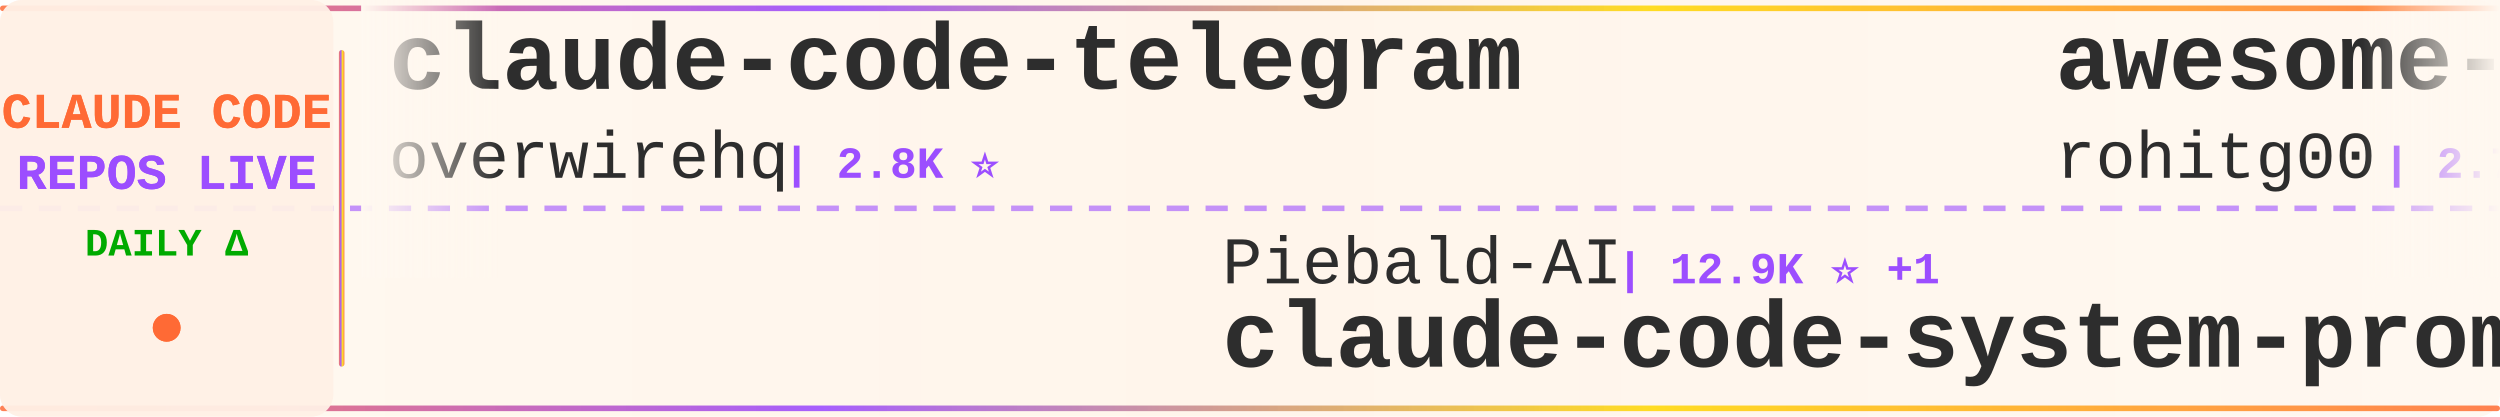
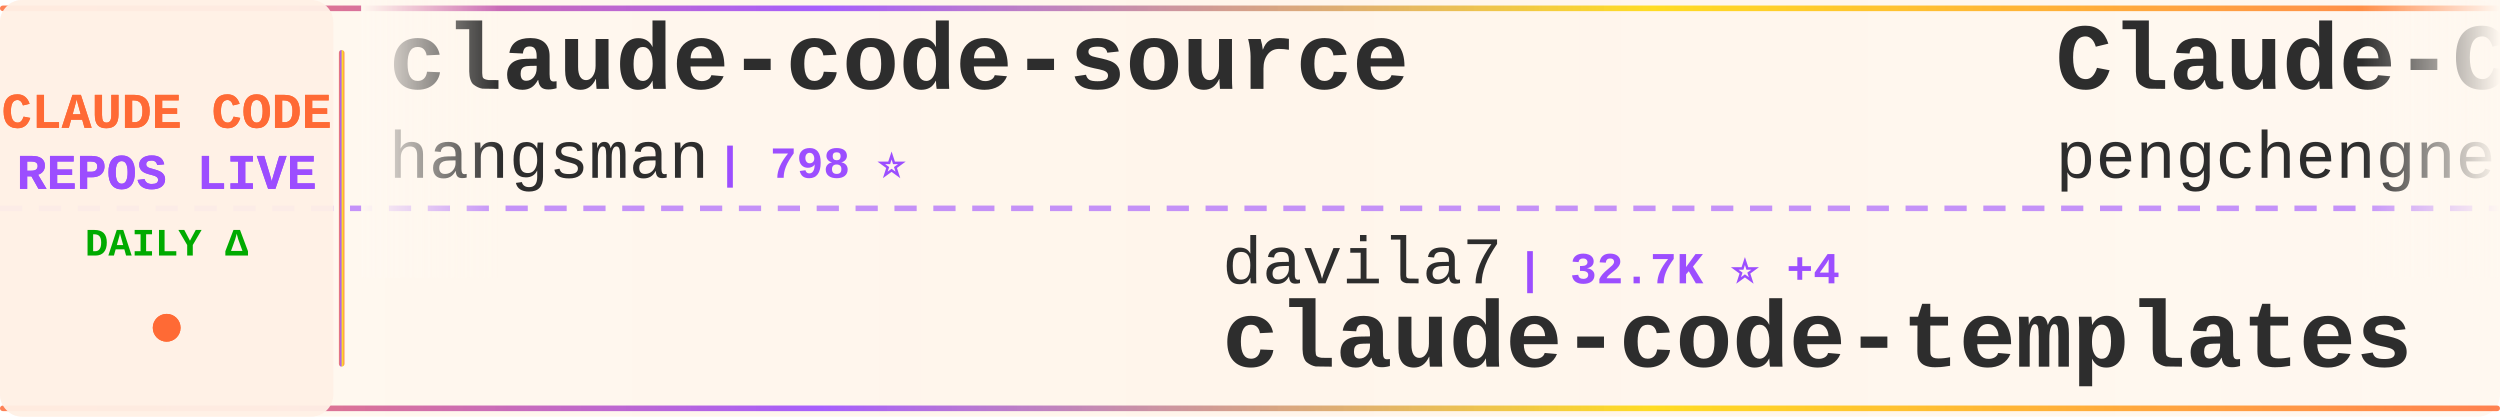
<svg xmlns="http://www.w3.org/2000/svg" width="900" height="150">
  <defs>
    <linearGradient id="tickerBg" x1="0%" y1="0%" x2="100%" y2="0%">
      <stop offset="0%" style="stop-color:#fff8f0;stop-opacity:0.98" />
      <stop offset="50%" style="stop-color:#fff5eb;stop-opacity:1" />
      <stop offset="100%" style="stop-color:#fff8f0;stop-opacity:0.98" />
    </linearGradient>
    <linearGradient id="borderGrad" x1="0%" y1="0%" x2="100%" y2="0%">
      <stop offset="0%" style="stop-color:#FF6B35;stop-opacity:0.85">
        <animate attributeName="stop-opacity" values="0.85;1;0.85" dur="2s" repeatCount="indefinite" />
      </stop>
      <stop offset="33%" style="stop-color:#9C4EFF;stop-opacity:0.9">
        <animate attributeName="stop-opacity" values="0.9;1;0.9" dur="2.2s" repeatCount="indefinite" />
      </stop>
      <stop offset="66%" style="stop-color:#FFD700;stop-opacity:0.85">
        <animate attributeName="stop-opacity" values="0.85;1;0.85" dur="1.8s" repeatCount="indefinite" />
      </stop>
      <stop offset="100%" style="stop-color:#FF6B35;stop-opacity:0.85">
        <animate attributeName="stop-opacity" values="0.85;1;0.85" dur="2s" repeatCount="indefinite" />
      </stop>
    </linearGradient>
    <filter id="textGlow">
      <feGaussianBlur stdDeviation="0.15" result="coloredBlur" />
      <feMerge>
        <feMergeNode in="coloredBlur" />
        <feMergeNode in="SourceGraphic" />
      </feMerge>
    </filter>
    <filter id="metricGlow">
      <feGaussianBlur stdDeviation="0.2" result="coloredBlur" />
      <feMerge>
        <feMergeNode in="coloredBlur" />
        <feMergeNode in="SourceGraphic" />
      </feMerge>
    </filter>
    <linearGradient id="leftFade" x1="0%" y1="0%" x2="100%" y2="0%">
      <stop offset="0%" style="stop-color:#fff8f0;stop-opacity:1" />
      <stop offset="100%" style="stop-color:#fff8f0;stop-opacity:0" />
    </linearGradient>
    <linearGradient id="rightFade" x1="0%" y1="0%" x2="100%" y2="0%">
      <stop offset="0%" style="stop-color:#fff8f0;stop-opacity:0" />
      <stop offset="100%" style="stop-color:#fff8f0;stop-opacity:1" />
    </linearGradient>
  </defs>
  <rect width="900" height="150" fill="url(#tickerBg)" rx="8" />
  <rect x="0" y="2" width="900" height="2" fill="url(#borderGrad)" rx="1" />
  <rect x="0" y="146" width="900" height="2" fill="url(#borderGrad)" rx="1" />
  <line x1="0" y1="75" x2="900" y2="75" stroke="#9C4EFF" stroke-width="2" stroke-dasharray="8 6" opacity="0.6" />
  <rect x="0" y="0" width="120" height="150" fill="#fff0e6" opacity="0.95" rx="8" />
  <text x="60" y="46" font-family="'Courier New', monospace" font-size="18" font-weight="bold" fill="#FF6B35" text-anchor="middle" filter="url(#textGlow)">
    CLAUDE CODE
  </text>
  <text x="60" y="68" font-family="'Courier New', monospace" font-size="18" font-weight="bold" fill="#9C4EFF" text-anchor="middle" filter="url(#textGlow)">
    REPOS LIVE
  </text>
  <text x="60" y="92" font-family="'Courier New', monospace" font-size="14" font-weight="bold" fill="#00aa00" text-anchor="middle">
    DAILY Δ
  </text>
  <circle cx="60" cy="118" r="5" fill="#FF6B35" filter="url(#metricGlow)">
    <animate attributeName="r" values="4;6;4" dur="1.5s" repeatCount="indefinite" />
    <animate attributeName="opacity" values="0.6;1;0.6" dur="1.5s" repeatCount="indefinite" />
  </circle>
  <rect x="122" y="18" width="2" height="114" fill="url(#borderGrad)" rx="1" />
  <clipPath id="tickerClip">
    <rect x="130" y="0" width="770" height="150" />
  </clipPath>
  <g clip-path="url(#tickerClip)">
    <g id="tickerItems">
      <animateTransform attributeName="transform" attributeType="XML" type="translate" from="0 0" to="-3000 0" dur="54s" repeatCount="indefinite" />
      <g transform="translate(0, 0)">
-         <text x="140" y="32" font-family="'Courier New', monospace" font-size="34" font-weight="bold" fill="#2d2d2d">claude-code-telegram</text>
-         <text x="140" y="64" font-family="'Courier New', monospace" font-size="24" font-weight="normal" fill="#2d2d2d" opacity="1.0">overwirehq</text>
-         <text x="282" y="64" font-family="'Courier New', monospace" font-size="16" font-weight="bold" fill="#9C4EFF"> | 2.8K ⭐</text>
+         <text x="140" y="32" font-family="'Courier New', monospace" font-size="34" font-weight="bold" fill="#2d2d2d">claude-code-source</text>
+         <text x="140" y="64" font-family="'Courier New', monospace" font-size="24" font-weight="normal" fill="#2d2d2d" opacity="1.0">hangsman</text>
+         <text x="258" y="64" font-family="'Courier New', monospace" font-size="16" font-weight="bold" fill="#9C4EFF"> | 798 ⭐</text>
      </g>
      <g transform="translate(300, 0)">
-         <text x="140" y="102" font-family="'Courier New', monospace" font-size="24" font-weight="normal" fill="#2d2d2d" opacity="1.0">Piebald-AI</text>
-         <text x="282" y="102" font-family="'Courier New', monospace" font-size="16" font-weight="bold" fill="#9C4EFF"> | 12.9K ⭐ +1</text>
-         <text x="140" y="132" font-family="'Courier New', monospace" font-size="34" font-weight="bold" fill="#2d2d2d">claude-code-system-promp...</text>
+         <text x="140" y="102" font-family="'Courier New', monospace" font-size="24" font-weight="normal" fill="#2d2d2d" opacity="1.0">davila7</text>
+         <text x="246" y="102" font-family="'Courier New', monospace" font-size="16" font-weight="bold" fill="#9C4EFF"> | 32.7K ⭐ +4</text>
+         <text x="140" y="132" font-family="'Courier New', monospace" font-size="34" font-weight="bold" fill="#2d2d2d">claude-code-templates</text>
      </g>
      <g transform="translate(600, 0)">
-         <text x="140" y="32" font-family="'Courier New', monospace" font-size="34" font-weight="bold" fill="#2d2d2d">awesome-claude-code-tool...</text>
-         <text x="140" y="64" font-family="'Courier New', monospace" font-size="24" font-weight="normal" fill="#2d2d2d" opacity="1.0">rohitg00</text>
-         <text x="258" y="64" font-family="'Courier New', monospace" font-size="16" font-weight="bold" fill="#9C4EFF"> | 2.7K ⭐</text>
+         <text x="140" y="32" font-family="'Courier New', monospace" font-size="34" font-weight="bold" fill="#2d2d2d">Claude-Code</text>
+         <text x="140" y="64" font-family="'Courier New', monospace" font-size="24" font-weight="normal" fill="#2d2d2d" opacity="1.0">pengchengneo</text>
+         <text x="306" y="64" font-family="'Courier New', monospace" font-size="16" font-weight="bold" fill="#9C4EFF"> | 1.8K ⭐</text>
      </g>
      <g transform="translate(900, 0)">
-         <text x="140" y="102" font-family="'Courier New', monospace" font-size="24" font-weight="normal" fill="#2d2d2d" opacity="1.0">huangserva</text>
-         <text x="282" y="102" font-family="'Courier New', monospace" font-size="16" font-weight="bold" fill="#9C4EFF"> | 629 ⭐</text>
-         <text x="140" y="132" font-family="'Courier New', monospace" font-size="34" font-weight="bold" fill="#2d2d2d">claude-code-cli</text>
+         <text x="140" y="102" font-family="'Courier New', monospace" font-size="24" font-weight="normal" fill="#2d2d2d" opacity="1.0">AprilNEA</text>
+         <text x="258" y="102" font-family="'Courier New', monospace" font-size="16" font-weight="bold" fill="#9C4EFF"> | 394 ⭐</text>
+         <text x="140" y="132" font-family="'Courier New', monospace" font-size="34" font-weight="bold" fill="#2d2d2d">claude-code-source</text>
      </g>
      <g transform="translate(1200, 0)">
-         <text x="140" y="32" font-family="'Courier New', monospace" font-size="34" font-weight="bold" fill="#2d2d2d">everything-claude-code</text>
-         <text x="140" y="64" font-family="'Courier New', monospace" font-size="24" font-weight="normal" fill="#2d2d2d" opacity="1.0">WorldFlowAI</text>
-         <text x="294" y="64" font-family="'Courier New', monospace" font-size="16" font-weight="bold" fill="#9C4EFF"> | 4.9K ⭐ +12</text>
+         <text x="140" y="32" font-family="'Courier New', monospace" font-size="34" font-weight="bold" fill="#2d2d2d">claude-code-prompts</text>
+         <text x="140" y="64" font-family="'Courier New', monospace" font-size="24" font-weight="normal" fill="#2d2d2d" opacity="1.0">repowise-dev</text>
+         <text x="306" y="64" font-family="'Courier New', monospace" font-size="16" font-weight="bold" fill="#9C4EFF"> | 1.2K ⭐</text>
      </g>
      <g transform="translate(1500, 0)">
-         <text x="140" y="102" font-family="'Courier New', monospace" font-size="24" font-weight="normal" fill="#2d2d2d" opacity="1.0">SeemSeam</text>
-         <text x="258" y="102" font-family="'Courier New', monospace" font-size="16" font-weight="bold" fill="#9C4EFF"> | 3.6K ⭐ +1</text>
-         <text x="140" y="132" font-family="'Courier New', monospace" font-size="34" font-weight="bold" fill="#2d2d2d">claude_codex_bridge</text>
+         <text x="140" y="102" font-family="'Courier New', monospace" font-size="24" font-weight="normal" fill="#2d2d2d" opacity="1.0">fuergaosi233</text>
+         <text x="306" y="102" font-family="'Courier New', monospace" font-size="16" font-weight="bold" fill="#9C4EFF"> | 2.8K ⭐</text>
+         <text x="140" y="132" font-family="'Courier New', monospace" font-size="34" font-weight="bold" fill="#2d2d2d">claude-code-proxy</text>
      </g>
      <g transform="translate(1800, 0)">
-         <text x="140" y="32" font-family="'Courier New', monospace" font-size="34" font-weight="bold" fill="#2d2d2d">Claude-Code</text>
-         <text x="140" y="64" font-family="'Courier New', monospace" font-size="24" font-weight="normal" fill="#2d2d2d" opacity="1.0">OrcaWhisper</text>
-         <text x="294" y="64" font-family="'Courier New', monospace" font-size="16" font-weight="bold" fill="#9C4EFF"> | 104 ⭐</text>
+         <text x="140" y="32" font-family="'Courier New', monospace" font-size="34" font-weight="bold" fill="#2d2d2d">claude-code-reverse</text>
+         <text x="140" y="64" font-family="'Courier New', monospace" font-size="24" font-weight="normal" fill="#2d2d2d" opacity="1.0">Yuyz0112</text>
+         <text x="258" y="64" font-family="'Courier New', monospace" font-size="16" font-weight="bold" fill="#9C4EFF"> | 2.4K ⭐ -1</text>
      </g>
      <g transform="translate(2100, 0)">
+         <text x="140" y="102" font-family="'Courier New', monospace" font-size="24" font-weight="normal" fill="#2d2d2d" opacity="1.0">Cranot</text>
+         <text x="234" y="102" font-family="'Courier New', monospace" font-size="16" font-weight="bold" fill="#9C4EFF"> | 2.9K ⭐</text>
+         <text x="140" y="132" font-family="'Courier New', monospace" font-size="34" font-weight="bold" fill="#2d2d2d">claude-code-guide</text>
+       </g>
+       <g transform="translate(2400, 0)">
+         <text x="140" y="32" font-family="'Courier New', monospace" font-size="34" font-weight="bold" fill="#2d2d2d">claude-code-source-build</text>
+         <text x="140" y="64" font-family="'Courier New', monospace" font-size="24" font-weight="normal" fill="#2d2d2d" opacity="1.0">andrew-kramer-inno</text>
+         <text x="378" y="64" font-family="'Courier New', monospace" font-size="16" font-weight="bold" fill="#9C4EFF"> | 593 ⭐</text>
+       </g>
+       <g transform="translate(2700, 0)">
+         <text x="140" y="102" font-family="'Courier New', monospace" font-size="24" font-weight="normal" fill="#2d2d2d" opacity="1.0">luyao618</text>
+         <text x="258" y="102" font-family="'Courier New', monospace" font-size="16" font-weight="bold" fill="#9C4EFF"> | 1.7K ⭐</text>
+         <text x="140" y="132" font-family="'Courier New', monospace" font-size="34" font-weight="bold" fill="#2d2d2d">Claude-Code-Source-Study</text>
+       </g>
+       <g transform="translate(3000, 0)">
+         <text x="140" y="32" font-family="'Courier New', monospace" font-size="34" font-weight="bold" fill="#2d2d2d">claude-code-source</text>
+         <text x="140" y="64" font-family="'Courier New', monospace" font-size="24" font-weight="normal" fill="#2d2d2d" opacity="1.0">hangsman</text>
+         <text x="258" y="64" font-family="'Courier New', monospace" font-size="16" font-weight="bold" fill="#9C4EFF"> | 798 ⭐</text>
+       </g>
+       <g transform="translate(3300, 0)">
        <text x="140" y="102" font-family="'Courier New', monospace" font-size="24" font-weight="normal" fill="#2d2d2d" opacity="1.0">davila7</text>
-         <text x="246" y="102" font-family="'Courier New', monospace" font-size="16" font-weight="bold" fill="#9C4EFF"> | 32.7K ⭐ +2</text>
+         <text x="246" y="102" font-family="'Courier New', monospace" font-size="16" font-weight="bold" fill="#9C4EFF"> | 32.7K ⭐ +4</text>
        <text x="140" y="132" font-family="'Courier New', monospace" font-size="34" font-weight="bold" fill="#2d2d2d">claude-code-templates</text>
      </g>
-       <g transform="translate(2400, 0)">
-         <text x="140" y="32" font-family="'Courier New', monospace" font-size="34" font-weight="bold" fill="#2d2d2d">awesome-claude-code-plug...</text>
-         <text x="140" y="64" font-family="'Courier New', monospace" font-size="24" font-weight="normal" fill="#2d2d2d" opacity="1.0">ccplugins</text>
-         <text x="270" y="64" font-family="'Courier New', monospace" font-size="16" font-weight="bold" fill="#9C4EFF"> | 977 ⭐</text>
-       </g>
-       <g transform="translate(2700, 0)">
-         <text x="140" y="102" font-family="'Courier New', monospace" font-size="24" font-weight="normal" fill="#2d2d2d" opacity="1.0">Windy3f3f3f3f</text>
-         <text x="318" y="102" font-family="'Courier New', monospace" font-size="16" font-weight="bold" fill="#9C4EFF"> | 3.8K ⭐</text>
-         <text x="140" y="132" font-family="'Courier New', monospace" font-size="34" font-weight="bold" fill="#2d2d2d">how-claude-code-works</text>
-       </g>
-       <g transform="translate(3000, 0)">
-         <text x="140" y="32" font-family="'Courier New', monospace" font-size="34" font-weight="bold" fill="#2d2d2d">claude-code-telegram</text>
-         <text x="140" y="64" font-family="'Courier New', monospace" font-size="24" font-weight="normal" fill="#2d2d2d" opacity="1.0">overwirehq</text>
-         <text x="282" y="64" font-family="'Courier New', monospace" font-size="16" font-weight="bold" fill="#9C4EFF"> | 2.8K ⭐</text>
-       </g>
-       <g transform="translate(3300, 0)">
-         <text x="140" y="102" font-family="'Courier New', monospace" font-size="24" font-weight="normal" fill="#2d2d2d" opacity="1.0">Piebald-AI</text>
-         <text x="282" y="102" font-family="'Courier New', monospace" font-size="16" font-weight="bold" fill="#9C4EFF"> | 12.9K ⭐ +1</text>
-         <text x="140" y="132" font-family="'Courier New', monospace" font-size="34" font-weight="bold" fill="#2d2d2d">claude-code-system-promp...</text>
-       </g>
      <g transform="translate(3600, 0)">
-         <text x="140" y="32" font-family="'Courier New', monospace" font-size="34" font-weight="bold" fill="#2d2d2d">awesome-claude-code-tool...</text>
-         <text x="140" y="64" font-family="'Courier New', monospace" font-size="24" font-weight="normal" fill="#2d2d2d" opacity="1.0">rohitg00</text>
-         <text x="258" y="64" font-family="'Courier New', monospace" font-size="16" font-weight="bold" fill="#9C4EFF"> | 2.7K ⭐</text>
+         <text x="140" y="32" font-family="'Courier New', monospace" font-size="34" font-weight="bold" fill="#2d2d2d">Claude-Code</text>
+         <text x="140" y="64" font-family="'Courier New', monospace" font-size="24" font-weight="normal" fill="#2d2d2d" opacity="1.0">pengchengneo</text>
+         <text x="306" y="64" font-family="'Courier New', monospace" font-size="16" font-weight="bold" fill="#9C4EFF"> | 1.8K ⭐</text>
      </g>
      <g transform="translate(3900, 0)">
-         <text x="140" y="102" font-family="'Courier New', monospace" font-size="24" font-weight="normal" fill="#2d2d2d" opacity="1.0">huangserva</text>
-         <text x="282" y="102" font-family="'Courier New', monospace" font-size="16" font-weight="bold" fill="#9C4EFF"> | 629 ⭐</text>
-         <text x="140" y="132" font-family="'Courier New', monospace" font-size="34" font-weight="bold" fill="#2d2d2d">claude-code-cli</text>
+         <text x="140" y="102" font-family="'Courier New', monospace" font-size="24" font-weight="normal" fill="#2d2d2d" opacity="1.0">AprilNEA</text>
+         <text x="258" y="102" font-family="'Courier New', monospace" font-size="16" font-weight="bold" fill="#9C4EFF"> | 394 ⭐</text>
+         <text x="140" y="132" font-family="'Courier New', monospace" font-size="34" font-weight="bold" fill="#2d2d2d">claude-code-source</text>
      </g>
    </g>
  </g>
  <rect x="130" y="0" width="50" height="100" fill="url(#leftFade)" />
  <rect x="850" y="0" width="50" height="100" fill="url(#rightFade)" />
</svg>
